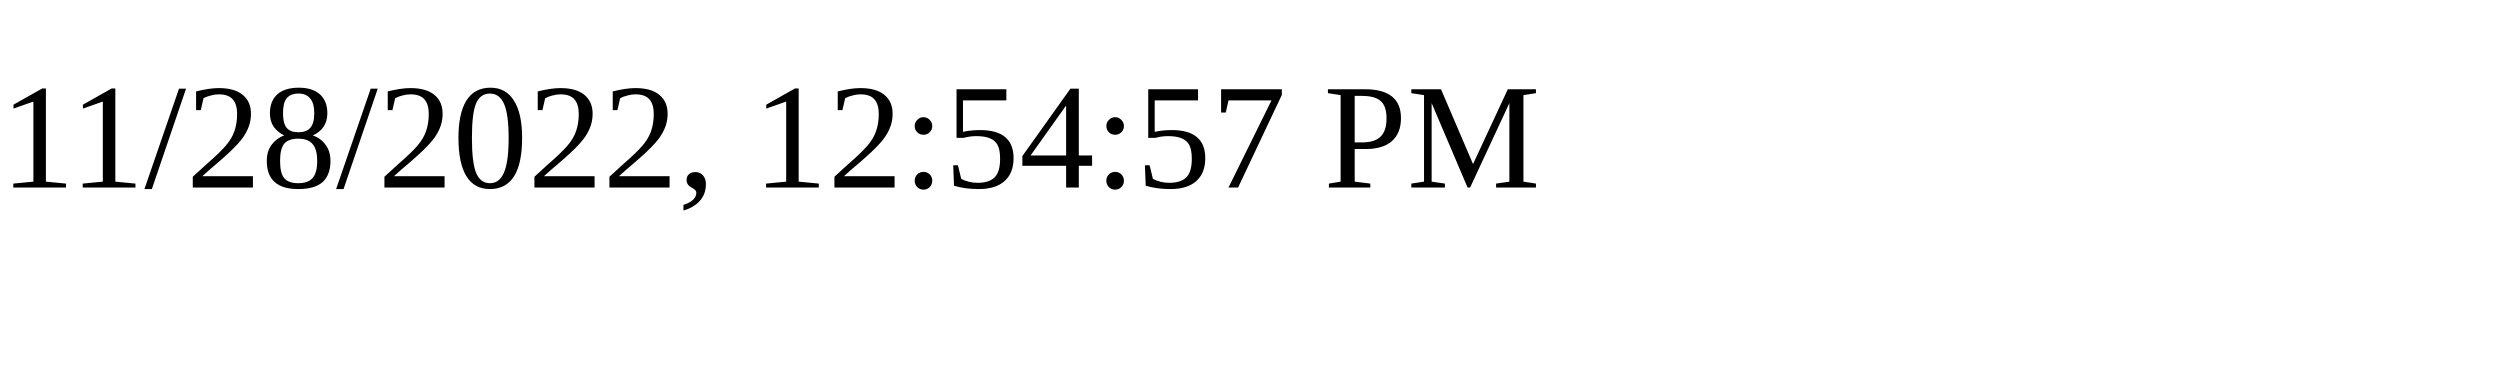
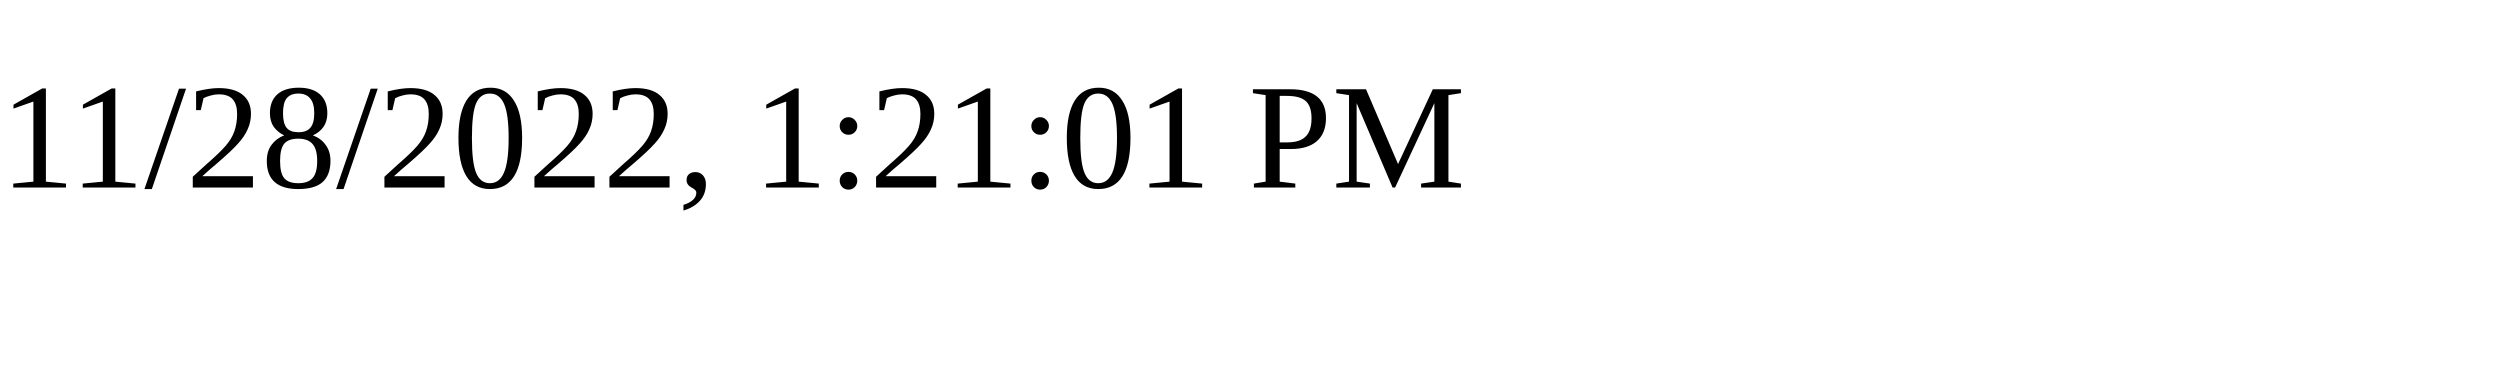
<svg xmlns="http://www.w3.org/2000/svg" height="30" width="200">
-   <text x="0" y="15">11/28/2022, 12:54:57 PM</text>
+   <text x="0" y="15">11/28/2022, 1:21:01 PM</text>
</svg>
